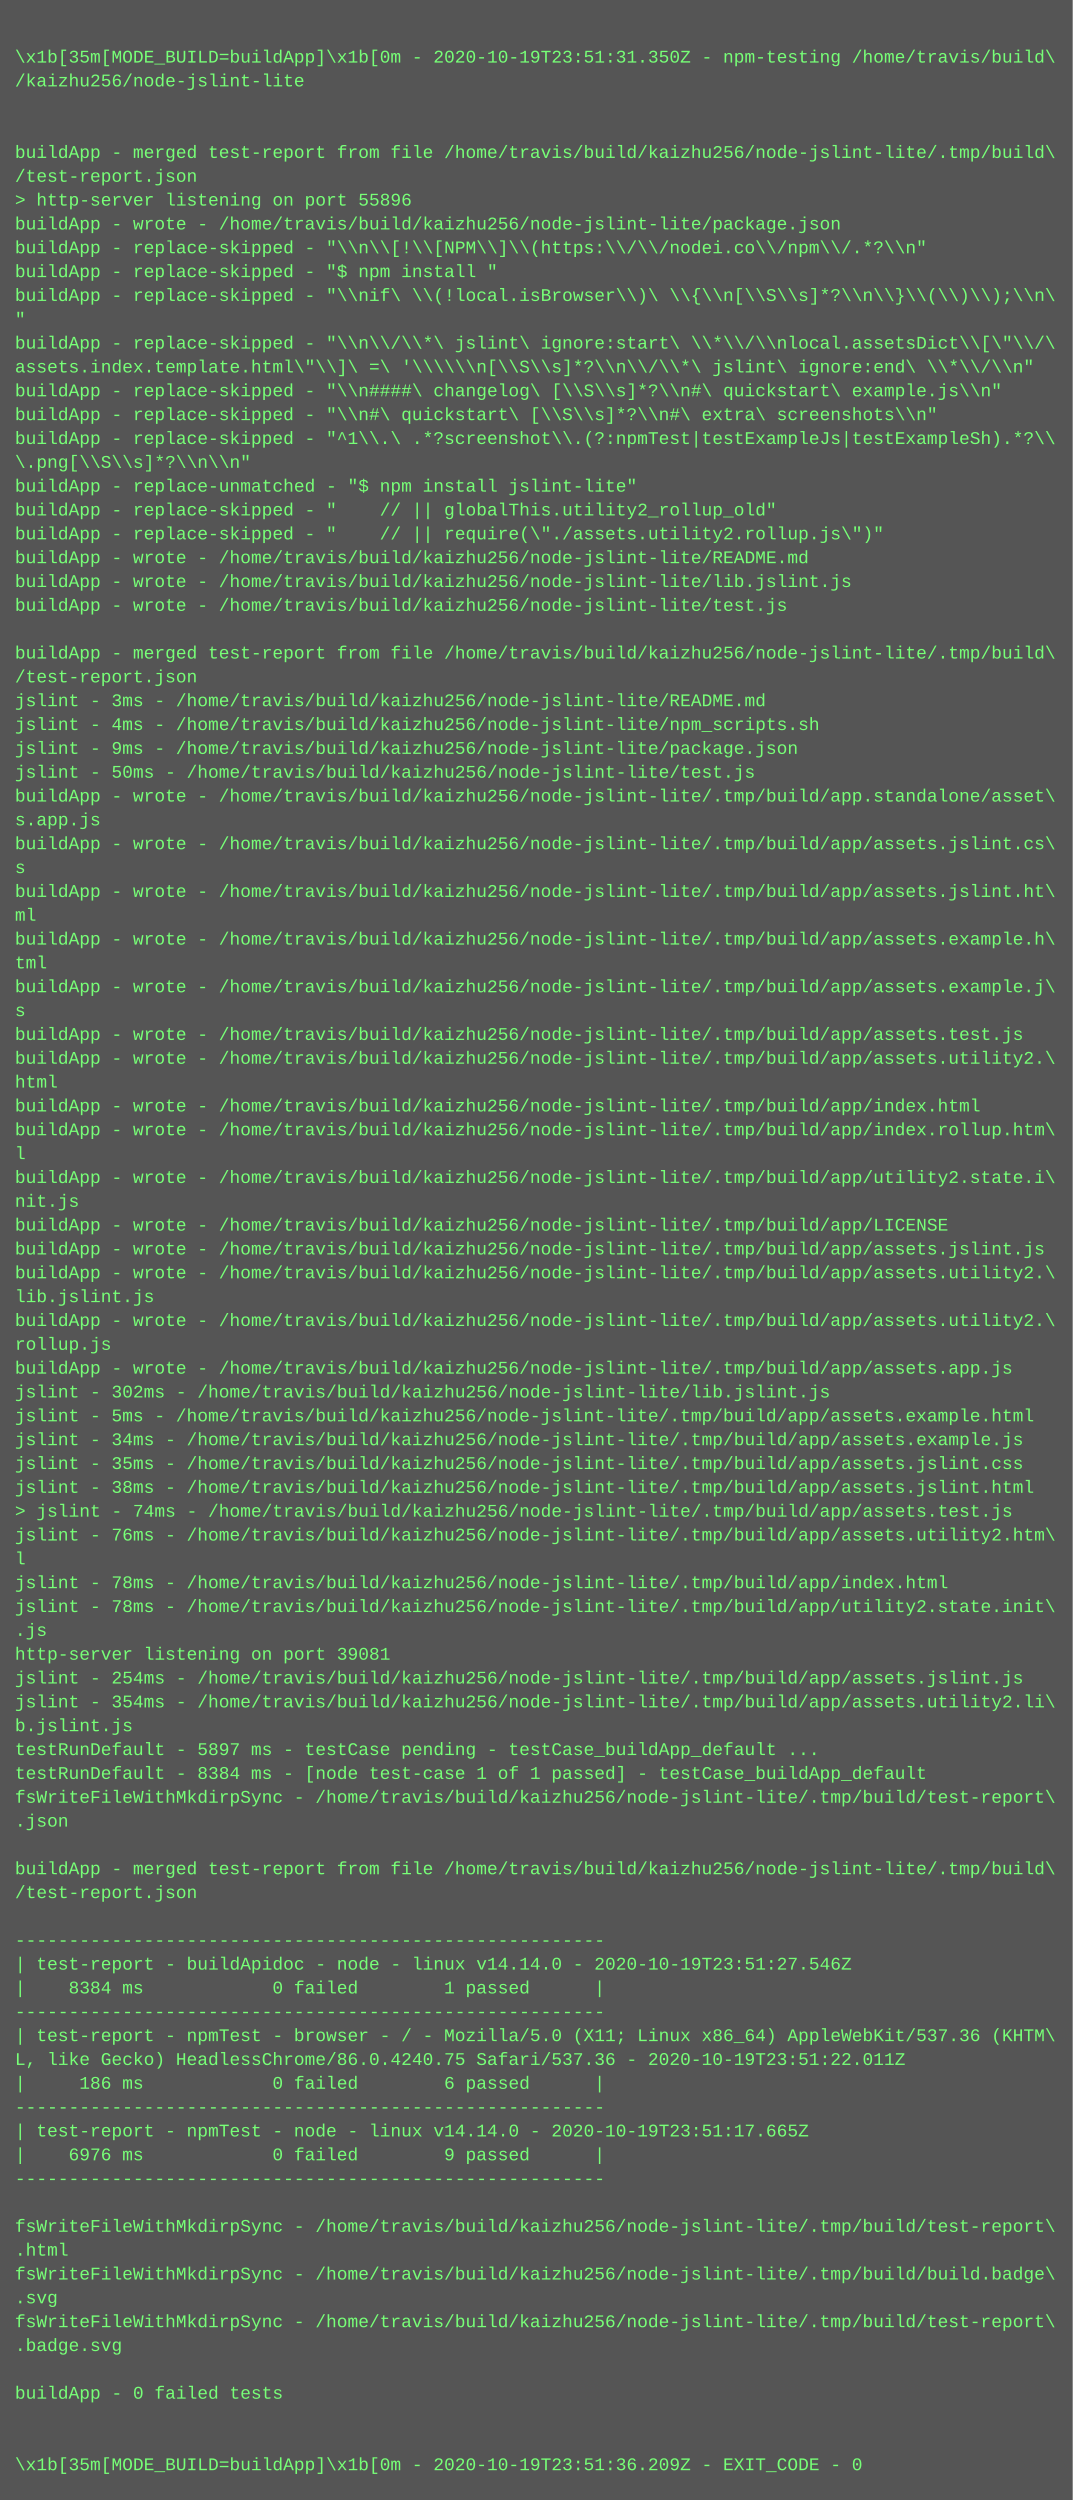
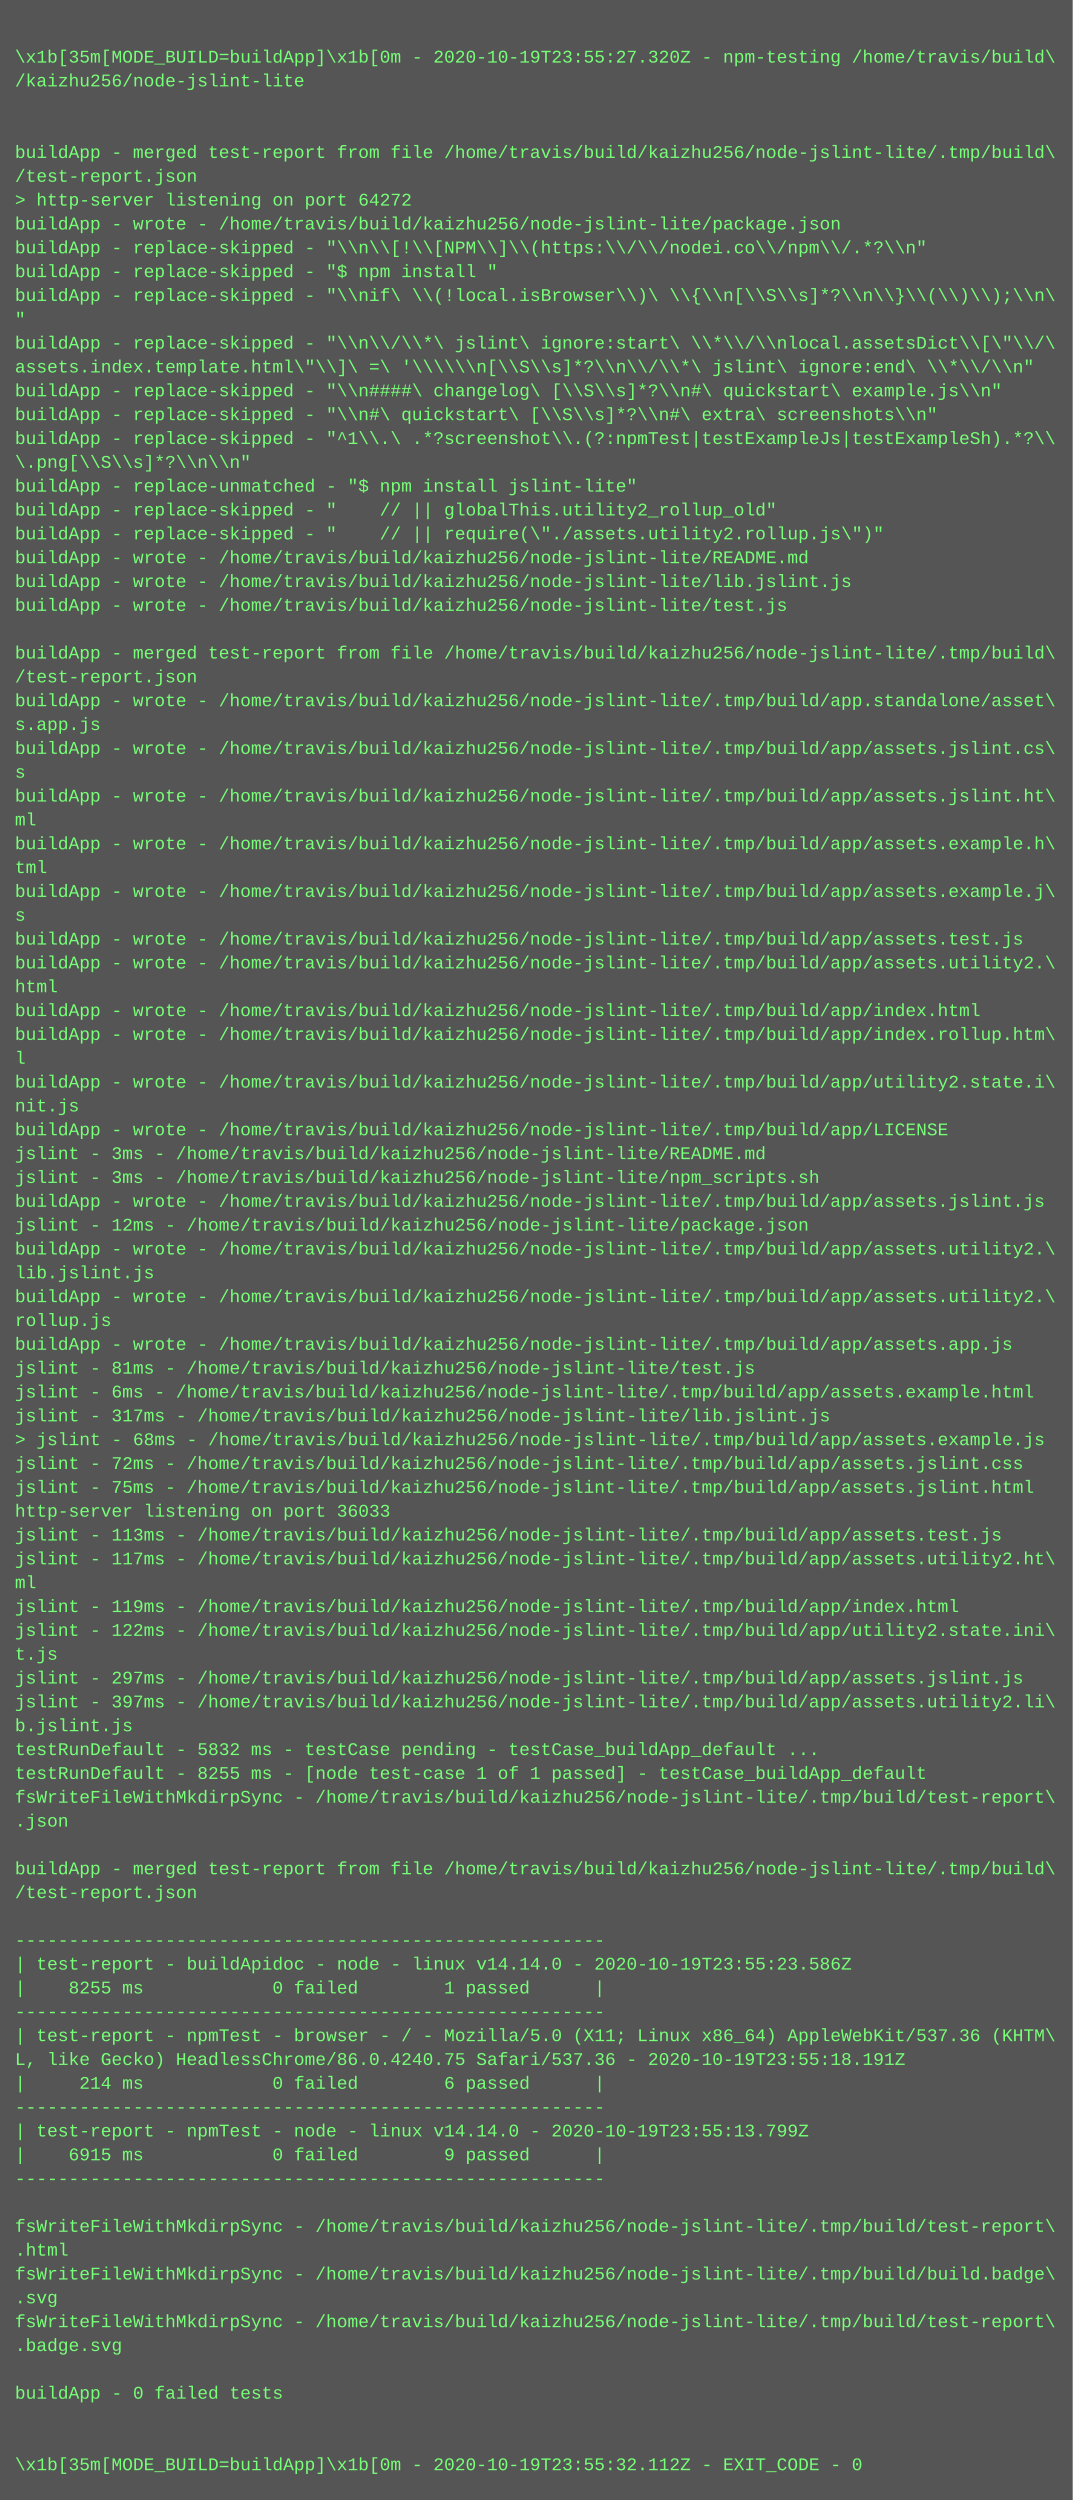
<svg xmlns="http://www.w3.org/2000/svg" height="1678" width="720">
  <rect height="1678" fill="#555" width="720" />
  <text fill="#7f7" font-family="Courier New" font-size="12" xml:space="preserve">
    <tspan x="10" y="26" />
-     <tspan x="10" y="42">\x1b[35m[MODE_BUILD=buildApp]\x1b[0m - 2020-10-19T23:51:31.350Z - npm-testing /home/travis/build\</tspan>
+     <tspan x="10" y="42">\x1b[35m[MODE_BUILD=buildApp]\x1b[0m - 2020-10-19T23:55:27.320Z - npm-testing /home/travis/build\</tspan>
    <tspan x="10" y="58">/kaizhu256/node-jslint-lite</tspan>
    <tspan x="10" y="74" />
    <tspan x="10" y="90" />
    <tspan x="10" y="106">buildApp - merged test-report from file /home/travis/build/kaizhu256/node-jslint-lite/.tmp/build\</tspan>
    <tspan x="10" y="122">/test-report.json</tspan>
-     <tspan x="10" y="138">&gt; http-server listening on port 55896</tspan>
+     <tspan x="10" y="138">&gt; http-server listening on port 64272</tspan>
    <tspan x="10" y="154">buildApp - wrote - /home/travis/build/kaizhu256/node-jslint-lite/package.json</tspan>
    <tspan x="10" y="170">buildApp - replace-skipped - "\\n\\[!\\[NPM\\]\\(https:\\/\\/nodei.co\\/npm\\/.*?\\n"</tspan>
    <tspan x="10" y="186">buildApp - replace-skipped - "$ npm install "</tspan>
    <tspan x="10" y="202">buildApp - replace-skipped - "\\nif\ \\(!local.isBrowser\\)\ \\{\\n[\\S\\s]*?\\n\\}\\(\\)\\);\\n\</tspan>
    <tspan x="10" y="218">"</tspan>
    <tspan x="10" y="234">buildApp - replace-skipped - "\\n\\/\\*\ jslint\ ignore:start\ \\*\\/\\nlocal.assetsDict\\[\"\\/\</tspan>
    <tspan x="10" y="250">assets.index.template.html\"\\]\ =\ '\\\\\\n[\\S\\s]*?\\n\\/\\*\ jslint\ ignore:end\ \\*\\/\\n"</tspan>
    <tspan x="10" y="266">buildApp - replace-skipped - "\\n####\ changelog\ [\\S\\s]*?\\n#\ quickstart\ example.js\\n"</tspan>
    <tspan x="10" y="282">buildApp - replace-skipped - "\\n#\ quickstart\ [\\S\\s]*?\\n#\ extra\ screenshots\\n"</tspan>
    <tspan x="10" y="298">buildApp - replace-skipped - "^1\\.\ .*?screenshot\\.(?:npmTest|testExampleJs|testExampleSh).*?\\</tspan>
    <tspan x="10" y="314">\.png[\\S\\s]*?\\n\\n"</tspan>
    <tspan x="10" y="330">buildApp - replace-unmatched - "$ npm install jslint-lite"</tspan>
    <tspan x="10" y="346">buildApp - replace-skipped - "    // || globalThis.utility2_rollup_old"</tspan>
    <tspan x="10" y="362">buildApp - replace-skipped - "    // || require(\"./assets.utility2.rollup.js\")"</tspan>
    <tspan x="10" y="378">buildApp - wrote - /home/travis/build/kaizhu256/node-jslint-lite/README.md</tspan>
    <tspan x="10" y="394">buildApp - wrote - /home/travis/build/kaizhu256/node-jslint-lite/lib.jslint.js</tspan>
    <tspan x="10" y="410">buildApp - wrote - /home/travis/build/kaizhu256/node-jslint-lite/test.js</tspan>
    <tspan x="10" y="426" />
    <tspan x="10" y="442">buildApp - merged test-report from file /home/travis/build/kaizhu256/node-jslint-lite/.tmp/build\</tspan>
    <tspan x="10" y="458">/test-report.json</tspan>
-     <tspan x="10" y="474">jslint - 3ms - /home/travis/build/kaizhu256/node-jslint-lite/README.md</tspan>
-     <tspan x="10" y="490">jslint - 4ms - /home/travis/build/kaizhu256/node-jslint-lite/npm_scripts.sh</tspan>
-     <tspan x="10" y="506">jslint - 9ms - /home/travis/build/kaizhu256/node-jslint-lite/package.json</tspan>
-     <tspan x="10" y="522">jslint - 50ms - /home/travis/build/kaizhu256/node-jslint-lite/test.js</tspan>
-     <tspan x="10" y="538">buildApp - wrote - /home/travis/build/kaizhu256/node-jslint-lite/.tmp/build/app.standalone/asset\</tspan>
-     <tspan x="10" y="554">s.app.js</tspan>
-     <tspan x="10" y="570">buildApp - wrote - /home/travis/build/kaizhu256/node-jslint-lite/.tmp/build/app/assets.jslint.cs\</tspan>
-     <tspan x="10" y="586">s</tspan>
-     <tspan x="10" y="602">buildApp - wrote - /home/travis/build/kaizhu256/node-jslint-lite/.tmp/build/app/assets.jslint.ht\</tspan>
-     <tspan x="10" y="618">ml</tspan>
-     <tspan x="10" y="634">buildApp - wrote - /home/travis/build/kaizhu256/node-jslint-lite/.tmp/build/app/assets.example.h\</tspan>
-     <tspan x="10" y="650">tml</tspan>
-     <tspan x="10" y="666">buildApp - wrote - /home/travis/build/kaizhu256/node-jslint-lite/.tmp/build/app/assets.example.j\</tspan>
-     <tspan x="10" y="682">s</tspan>
-     <tspan x="10" y="698">buildApp - wrote - /home/travis/build/kaizhu256/node-jslint-lite/.tmp/build/app/assets.test.js</tspan>
-     <tspan x="10" y="714">buildApp - wrote - /home/travis/build/kaizhu256/node-jslint-lite/.tmp/build/app/assets.utility2.\</tspan>
-     <tspan x="10" y="730">html</tspan>
-     <tspan x="10" y="746">buildApp - wrote - /home/travis/build/kaizhu256/node-jslint-lite/.tmp/build/app/index.html</tspan>
-     <tspan x="10" y="762">buildApp - wrote - /home/travis/build/kaizhu256/node-jslint-lite/.tmp/build/app/index.rollup.htm\</tspan>
-     <tspan x="10" y="778">l</tspan>
-     <tspan x="10" y="794">buildApp - wrote - /home/travis/build/kaizhu256/node-jslint-lite/.tmp/build/app/utility2.state.i\</tspan>
-     <tspan x="10" y="810">nit.js</tspan>
-     <tspan x="10" y="826">buildApp - wrote - /home/travis/build/kaizhu256/node-jslint-lite/.tmp/build/app/LICENSE</tspan>
-     <tspan x="10" y="842">buildApp - wrote - /home/travis/build/kaizhu256/node-jslint-lite/.tmp/build/app/assets.jslint.js</tspan>
-     <tspan x="10" y="858">buildApp - wrote - /home/travis/build/kaizhu256/node-jslint-lite/.tmp/build/app/assets.utility2.\</tspan>
-     <tspan x="10" y="874">lib.jslint.js</tspan>
-     <tspan x="10" y="890">buildApp - wrote - /home/travis/build/kaizhu256/node-jslint-lite/.tmp/build/app/assets.utility2.\</tspan>
-     <tspan x="10" y="906">rollup.js</tspan>
-     <tspan x="10" y="922">buildApp - wrote - /home/travis/build/kaizhu256/node-jslint-lite/.tmp/build/app/assets.app.js</tspan>
-     <tspan x="10" y="938">jslint - 302ms - /home/travis/build/kaizhu256/node-jslint-lite/lib.jslint.js</tspan>
-     <tspan x="10" y="954">jslint - 5ms - /home/travis/build/kaizhu256/node-jslint-lite/.tmp/build/app/assets.example.html</tspan>
-     <tspan x="10" y="970">jslint - 34ms - /home/travis/build/kaizhu256/node-jslint-lite/.tmp/build/app/assets.example.js</tspan>
-     <tspan x="10" y="986">jslint - 35ms - /home/travis/build/kaizhu256/node-jslint-lite/.tmp/build/app/assets.jslint.css</tspan>
-     <tspan x="10" y="1002">jslint - 38ms - /home/travis/build/kaizhu256/node-jslint-lite/.tmp/build/app/assets.jslint.html</tspan>
-     <tspan x="10" y="1018">&gt; jslint - 74ms - /home/travis/build/kaizhu256/node-jslint-lite/.tmp/build/app/assets.test.js</tspan>
-     <tspan x="10" y="1034">jslint - 76ms - /home/travis/build/kaizhu256/node-jslint-lite/.tmp/build/app/assets.utility2.htm\</tspan>
-     <tspan x="10" y="1050">l</tspan>
-     <tspan x="10" y="1066">jslint - 78ms - /home/travis/build/kaizhu256/node-jslint-lite/.tmp/build/app/index.html</tspan>
-     <tspan x="10" y="1082">jslint - 78ms - /home/travis/build/kaizhu256/node-jslint-lite/.tmp/build/app/utility2.state.init\</tspan>
-     <tspan x="10" y="1098">.js</tspan>
-     <tspan x="10" y="1114">http-server listening on port 39081</tspan>
-     <tspan x="10" y="1130">jslint - 254ms - /home/travis/build/kaizhu256/node-jslint-lite/.tmp/build/app/assets.jslint.js</tspan>
-     <tspan x="10" y="1146">jslint - 354ms - /home/travis/build/kaizhu256/node-jslint-lite/.tmp/build/app/assets.utility2.li\</tspan>
+     <tspan x="10" y="474">buildApp - wrote - /home/travis/build/kaizhu256/node-jslint-lite/.tmp/build/app.standalone/asset\</tspan>
+     <tspan x="10" y="490">s.app.js</tspan>
+     <tspan x="10" y="506">buildApp - wrote - /home/travis/build/kaizhu256/node-jslint-lite/.tmp/build/app/assets.jslint.cs\</tspan>
+     <tspan x="10" y="522">s</tspan>
+     <tspan x="10" y="538">buildApp - wrote - /home/travis/build/kaizhu256/node-jslint-lite/.tmp/build/app/assets.jslint.ht\</tspan>
+     <tspan x="10" y="554">ml</tspan>
+     <tspan x="10" y="570">buildApp - wrote - /home/travis/build/kaizhu256/node-jslint-lite/.tmp/build/app/assets.example.h\</tspan>
+     <tspan x="10" y="586">tml</tspan>
+     <tspan x="10" y="602">buildApp - wrote - /home/travis/build/kaizhu256/node-jslint-lite/.tmp/build/app/assets.example.j\</tspan>
+     <tspan x="10" y="618">s</tspan>
+     <tspan x="10" y="634">buildApp - wrote - /home/travis/build/kaizhu256/node-jslint-lite/.tmp/build/app/assets.test.js</tspan>
+     <tspan x="10" y="650">buildApp - wrote - /home/travis/build/kaizhu256/node-jslint-lite/.tmp/build/app/assets.utility2.\</tspan>
+     <tspan x="10" y="666">html</tspan>
+     <tspan x="10" y="682">buildApp - wrote - /home/travis/build/kaizhu256/node-jslint-lite/.tmp/build/app/index.html</tspan>
+     <tspan x="10" y="698">buildApp - wrote - /home/travis/build/kaizhu256/node-jslint-lite/.tmp/build/app/index.rollup.htm\</tspan>
+     <tspan x="10" y="714">l</tspan>
+     <tspan x="10" y="730">buildApp - wrote - /home/travis/build/kaizhu256/node-jslint-lite/.tmp/build/app/utility2.state.i\</tspan>
+     <tspan x="10" y="746">nit.js</tspan>
+     <tspan x="10" y="762">buildApp - wrote - /home/travis/build/kaizhu256/node-jslint-lite/.tmp/build/app/LICENSE</tspan>
+     <tspan x="10" y="778">jslint - 3ms - /home/travis/build/kaizhu256/node-jslint-lite/README.md</tspan>
+     <tspan x="10" y="794">jslint - 3ms - /home/travis/build/kaizhu256/node-jslint-lite/npm_scripts.sh</tspan>
+     <tspan x="10" y="810">buildApp - wrote - /home/travis/build/kaizhu256/node-jslint-lite/.tmp/build/app/assets.jslint.js</tspan>
+     <tspan x="10" y="826">jslint - 12ms - /home/travis/build/kaizhu256/node-jslint-lite/package.json</tspan>
+     <tspan x="10" y="842">buildApp - wrote - /home/travis/build/kaizhu256/node-jslint-lite/.tmp/build/app/assets.utility2.\</tspan>
+     <tspan x="10" y="858">lib.jslint.js</tspan>
+     <tspan x="10" y="874">buildApp - wrote - /home/travis/build/kaizhu256/node-jslint-lite/.tmp/build/app/assets.utility2.\</tspan>
+     <tspan x="10" y="890">rollup.js</tspan>
+     <tspan x="10" y="906">buildApp - wrote - /home/travis/build/kaizhu256/node-jslint-lite/.tmp/build/app/assets.app.js</tspan>
+     <tspan x="10" y="922">jslint - 81ms - /home/travis/build/kaizhu256/node-jslint-lite/test.js</tspan>
+     <tspan x="10" y="938">jslint - 6ms - /home/travis/build/kaizhu256/node-jslint-lite/.tmp/build/app/assets.example.html</tspan>
+     <tspan x="10" y="954">jslint - 317ms - /home/travis/build/kaizhu256/node-jslint-lite/lib.jslint.js</tspan>
+     <tspan x="10" y="970">&gt; jslint - 68ms - /home/travis/build/kaizhu256/node-jslint-lite/.tmp/build/app/assets.example.js</tspan>
+     <tspan x="10" y="986">jslint - 72ms - /home/travis/build/kaizhu256/node-jslint-lite/.tmp/build/app/assets.jslint.css</tspan>
+     <tspan x="10" y="1002">jslint - 75ms - /home/travis/build/kaizhu256/node-jslint-lite/.tmp/build/app/assets.jslint.html</tspan>
+     <tspan x="10" y="1018">http-server listening on port 36033</tspan>
+     <tspan x="10" y="1034">jslint - 113ms - /home/travis/build/kaizhu256/node-jslint-lite/.tmp/build/app/assets.test.js</tspan>
+     <tspan x="10" y="1050">jslint - 117ms - /home/travis/build/kaizhu256/node-jslint-lite/.tmp/build/app/assets.utility2.ht\</tspan>
+     <tspan x="10" y="1066">ml</tspan>
+     <tspan x="10" y="1082">jslint - 119ms - /home/travis/build/kaizhu256/node-jslint-lite/.tmp/build/app/index.html</tspan>
+     <tspan x="10" y="1098">jslint - 122ms - /home/travis/build/kaizhu256/node-jslint-lite/.tmp/build/app/utility2.state.ini\</tspan>
+     <tspan x="10" y="1114">t.js</tspan>
+     <tspan x="10" y="1130">jslint - 297ms - /home/travis/build/kaizhu256/node-jslint-lite/.tmp/build/app/assets.jslint.js</tspan>
+     <tspan x="10" y="1146">jslint - 397ms - /home/travis/build/kaizhu256/node-jslint-lite/.tmp/build/app/assets.utility2.li\</tspan>
    <tspan x="10" y="1162">b.jslint.js</tspan>
-     <tspan x="10" y="1178">testRunDefault - 5897 ms - testCase pending - testCase_buildApp_default ...</tspan>
-     <tspan x="10" y="1194">testRunDefault - 8384 ms - [node test-case 1 of 1 passed] - testCase_buildApp_default</tspan>
+     <tspan x="10" y="1178">testRunDefault - 5832 ms - testCase pending - testCase_buildApp_default ...</tspan>
+     <tspan x="10" y="1194">testRunDefault - 8255 ms - [node test-case 1 of 1 passed] - testCase_buildApp_default</tspan>
    <tspan x="10" y="1210">fsWriteFileWithMkdirpSync - /home/travis/build/kaizhu256/node-jslint-lite/.tmp/build/test-report\</tspan>
    <tspan x="10" y="1226">.json</tspan>
    <tspan x="10" y="1242" />
    <tspan x="10" y="1258">buildApp - merged test-report from file /home/travis/build/kaizhu256/node-jslint-lite/.tmp/build\</tspan>
    <tspan x="10" y="1274">/test-report.json</tspan>
    <tspan x="10" y="1290" />
    <tspan x="10" y="1306">-------------------------------------------------------</tspan>
-     <tspan x="10" y="1322">| test-report - buildApidoc - node - linux v14.14.0 - 2020-10-19T23:51:27.546Z</tspan>
-     <tspan x="10" y="1338">|    8384 ms            0 failed        1 passed      |</tspan>
+     <tspan x="10" y="1322">| test-report - buildApidoc - node - linux v14.14.0 - 2020-10-19T23:55:23.586Z</tspan>
+     <tspan x="10" y="1338">|    8255 ms            0 failed        1 passed      |</tspan>
    <tspan x="10" y="1354">-------------------------------------------------------</tspan>
    <tspan x="10" y="1370">| test-report - npmTest - browser - / - Mozilla/5.0 (X11; Linux x86_64) AppleWebKit/537.36 (KHTM\</tspan>
-     <tspan x="10" y="1386">L, like Gecko) HeadlessChrome/86.0.4240.75 Safari/537.36 - 2020-10-19T23:51:22.011Z</tspan>
-     <tspan x="10" y="1402">|     186 ms            0 failed        6 passed      |</tspan>
+     <tspan x="10" y="1386">L, like Gecko) HeadlessChrome/86.0.4240.75 Safari/537.36 - 2020-10-19T23:55:18.191Z</tspan>
+     <tspan x="10" y="1402">|     214 ms            0 failed        6 passed      |</tspan>
    <tspan x="10" y="1418">-------------------------------------------------------</tspan>
-     <tspan x="10" y="1434">| test-report - npmTest - node - linux v14.14.0 - 2020-10-19T23:51:17.665Z</tspan>
-     <tspan x="10" y="1450">|    6976 ms            0 failed        9 passed      |</tspan>
+     <tspan x="10" y="1434">| test-report - npmTest - node - linux v14.14.0 - 2020-10-19T23:55:13.799Z</tspan>
+     <tspan x="10" y="1450">|    6915 ms            0 failed        9 passed      |</tspan>
    <tspan x="10" y="1466">-------------------------------------------------------</tspan>
    <tspan x="10" y="1482" />
    <tspan x="10" y="1498">fsWriteFileWithMkdirpSync - /home/travis/build/kaizhu256/node-jslint-lite/.tmp/build/test-report\</tspan>
    <tspan x="10" y="1514">.html</tspan>
    <tspan x="10" y="1530">fsWriteFileWithMkdirpSync - /home/travis/build/kaizhu256/node-jslint-lite/.tmp/build/build.badge\</tspan>
    <tspan x="10" y="1546">.svg</tspan>
    <tspan x="10" y="1562">fsWriteFileWithMkdirpSync - /home/travis/build/kaizhu256/node-jslint-lite/.tmp/build/test-report\</tspan>
    <tspan x="10" y="1578">.badge.svg</tspan>
    <tspan x="10" y="1594" />
    <tspan x="10" y="1610">buildApp - 0 failed tests</tspan>
    <tspan x="10" y="1626" />
    <tspan x="10" y="1642" />
-     <tspan x="10" y="1658">\x1b[35m[MODE_BUILD=buildApp]\x1b[0m - 2020-10-19T23:51:36.209Z - EXIT_CODE - 0</tspan>
+     <tspan x="10" y="1658">\x1b[35m[MODE_BUILD=buildApp]\x1b[0m - 2020-10-19T23:55:32.112Z - EXIT_CODE - 0</tspan>
  </text>
</svg>
